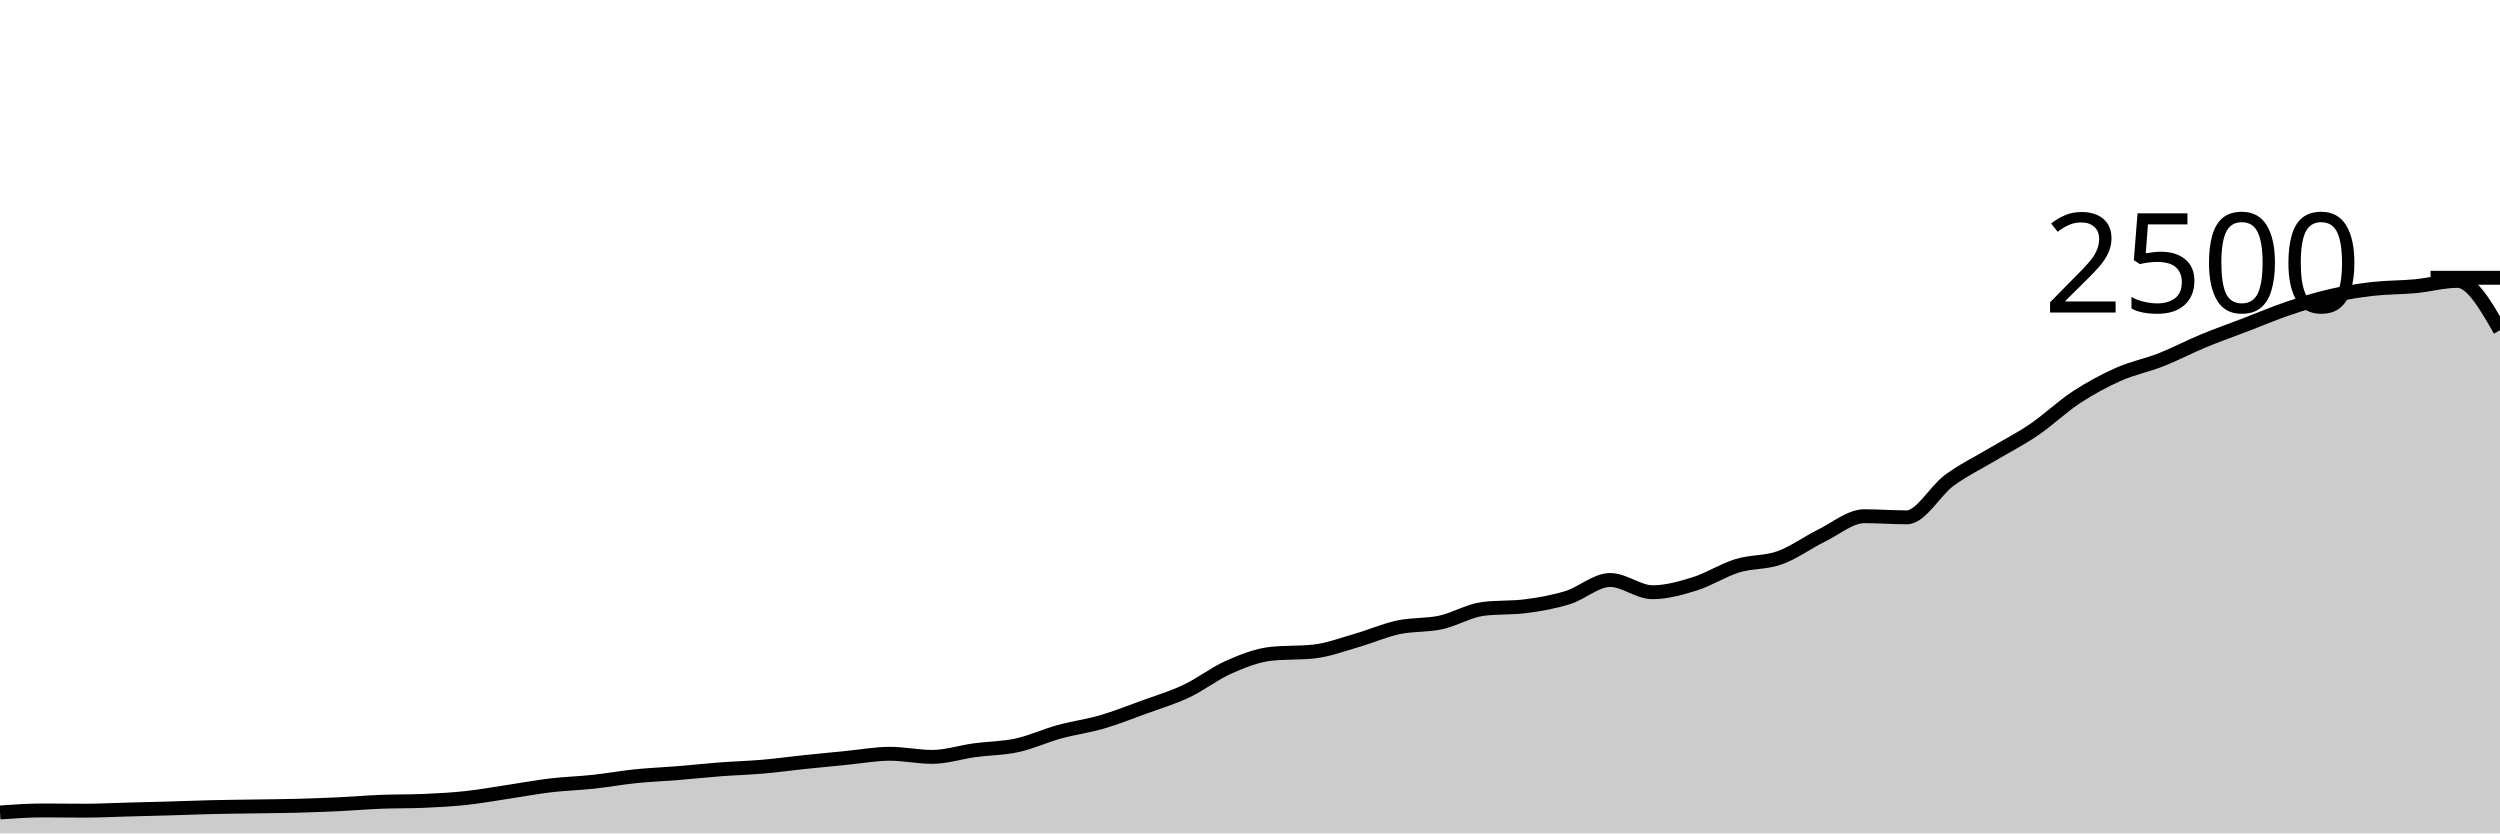
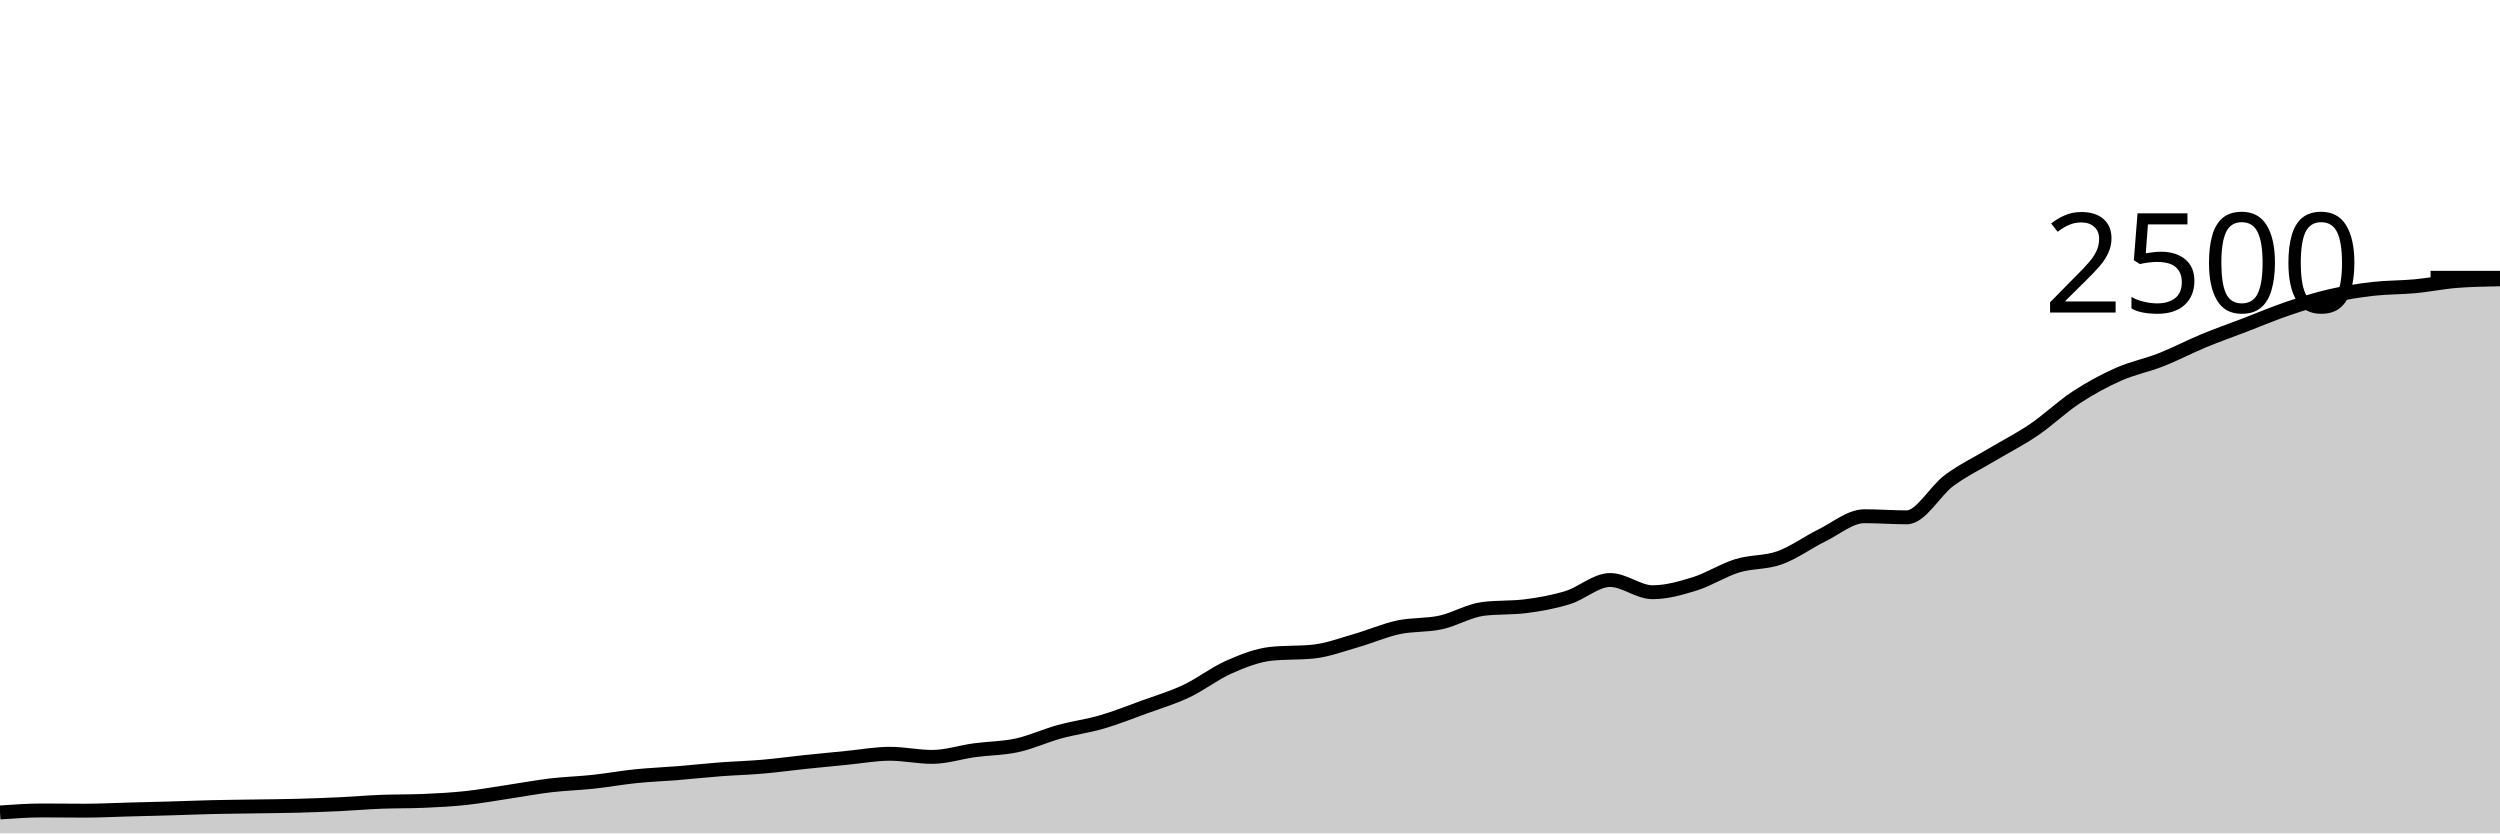
<svg xmlns="http://www.w3.org/2000/svg" viewBox="0 0 180 60">
  <g transform="translate(0,20)">
-     <path class="area" fill="rgba(0, 0, 0, 0.2)" d="M0,38.496C1.017,38.424,2.034,38.352,3.051,38.352C4.068,38.352,5.085,38.368,6.102,38.368C7.119,38.368,8.136,38.315,9.153,38.288C10.169,38.261,11.186,38.237,12.203,38.208C13.22,38.179,14.237,38.136,15.254,38.112C16.271,38.088,17.288,38.08,18.305,38.064C19.322,38.048,20.339,38.043,21.356,38.016C22.373,37.989,23.39,37.952,24.407,37.904C25.424,37.856,26.441,37.768,27.458,37.728C28.475,37.688,29.492,37.707,30.508,37.664C31.525,37.621,32.542,37.565,33.559,37.456C34.576,37.347,35.593,37.16,36.61,37.008C37.627,36.856,38.644,36.664,39.661,36.544C40.678,36.424,41.695,36.397,42.712,36.288C43.729,36.179,44.746,35.992,45.763,35.888C46.78,35.784,47.797,35.747,48.814,35.664C49.831,35.581,50.847,35.469,51.864,35.392C52.881,35.315,53.898,35.288,54.915,35.2C55.932,35.112,56.949,34.971,57.966,34.864C58.983,34.757,60,34.659,61.017,34.56C62.034,34.461,63.051,34.272,64.068,34.272C65.085,34.272,66.102,34.496,67.119,34.496C68.136,34.496,69.153,34.155,70.169,34.016C71.186,33.877,72.203,33.885,73.22,33.664C74.237,33.443,75.254,32.968,76.271,32.688C77.288,32.408,78.305,32.28,79.322,31.984C80.339,31.688,81.356,31.283,82.373,30.912C83.39,30.541,84.407,30.24,85.424,29.76C86.441,29.28,87.458,28.48,88.475,28.032C89.492,27.584,90.508,27.179,91.525,27.072C92.542,26.965,93.559,27.019,94.576,26.912C95.593,26.805,96.61,26.419,97.627,26.128C98.644,25.837,99.661,25.387,100.678,25.168C101.695,24.949,102.712,25.037,103.729,24.816C104.746,24.595,105.763,23.968,106.78,23.84C107.797,23.712,108.814,23.776,109.831,23.648C110.847,23.52,111.864,23.339,112.881,23.024C113.898,22.709,114.915,21.76,115.932,21.76C116.949,21.76,117.966,22.64,118.983,22.64C120,22.64,121.017,22.349,122.034,22.032C123.051,21.715,124.068,21.048,125.085,20.736C126.102,20.424,127.119,20.525,128.136,20.16C129.153,19.795,130.169,19.043,131.186,18.544C132.203,18.045,133.22,17.168,134.237,17.168C135.254,17.168,136.271,17.248,137.288,17.248C138.305,17.248,139.322,15.341,140.339,14.592C141.356,13.843,142.373,13.36,143.39,12.752C144.407,12.144,145.424,11.635,146.441,10.944C147.458,10.253,148.475,9.275,149.492,8.608C150.508,7.941,151.525,7.395,152.542,6.944C153.559,6.493,154.576,6.304,155.593,5.904C156.61,5.504,157.627,4.965,158.644,4.544C159.661,4.123,160.678,3.765,161.695,3.376C162.712,2.987,163.729,2.552,164.746,2.208C165.763,1.864,166.78,1.547,167.797,1.312C168.814,1.077,169.831,0.917,170.847,0.8C171.864,0.683,172.881,0.704,173.898,0.608C174.915,0.512,175.932,0.224,176.949,0.224C177.966,0.224,178.983,2,180,3.776L180,40C178.983,40,177.966,40,176.949,40C175.932,40,174.915,40,173.898,40C172.881,40,171.864,40,170.847,40C169.831,40,168.814,40,167.797,40C166.78,40,165.763,40,164.746,40C163.729,40,162.712,40,161.695,40C160.678,40,159.661,40,158.644,40C157.627,40,156.61,40,155.593,40C154.576,40,153.559,40,152.542,40C151.525,40,150.508,40,149.492,40C148.475,40,147.458,40,146.441,40C145.424,40,144.407,40,143.39,40C142.373,40,141.356,40,140.339,40C139.322,40,138.305,40,137.288,40C136.271,40,135.254,40,134.237,40C133.22,40,132.203,40,131.186,40C130.169,40,129.153,40,128.136,40C127.119,40,126.102,40,125.085,40C124.068,40,123.051,40,122.034,40C121.017,40,120,40,118.983,40C117.966,40,116.949,40,115.932,40C114.915,40,113.898,40,112.881,40C111.864,40,110.847,40,109.831,40C108.814,40,107.797,40,106.78,40C105.763,40,104.746,40,103.729,40C102.712,40,101.695,40,100.678,40C99.661,40,98.644,40,97.627,40C96.61,40,95.593,40,94.576,40C93.559,40,92.542,40,91.525,40C90.508,40,89.492,40,88.475,40C87.458,40,86.441,40,85.424,40C84.407,40,83.39,40,82.373,40C81.356,40,80.339,40,79.322,40C78.305,40,77.288,40,76.271,40C75.254,40,74.237,40,73.22,40C72.203,40,71.186,40,70.169,40C69.153,40,68.136,40,67.119,40C66.102,40,65.085,40,64.068,40C63.051,40,62.034,40,61.017,40C60,40,58.983,40,57.966,40C56.949,40,55.932,40,54.915,40C53.898,40,52.881,40,51.864,40C50.847,40,49.831,40,48.814,40C47.797,40,46.78,40,45.763,40C44.746,40,43.729,40,42.712,40C41.695,40,40.678,40,39.661,40C38.644,40,37.627,40,36.61,40C35.593,40,34.576,40,33.559,40C32.542,40,31.525,40,30.508,40C29.492,40,28.475,40,27.458,40C26.441,40,25.424,40,24.407,40C23.39,40,22.373,40,21.356,40C20.339,40,19.322,40,18.305,40C17.288,40,16.271,40,15.254,40C14.237,40,13.22,40,12.203,40C11.186,40,10.169,40,9.153,40C8.136,40,7.119,40,6.102,40C5.085,40,4.068,40,3.051,40C2.034,40,1.017,40,0,40Z" />
-     <path class="line" stroke="black" fill="none" d="M0,38.496C1.017,38.424,2.034,38.352,3.051,38.352C4.068,38.352,5.085,38.368,6.102,38.368C7.119,38.368,8.136,38.315,9.153,38.288C10.169,38.261,11.186,38.237,12.203,38.208C13.22,38.179,14.237,38.136,15.254,38.112C16.271,38.088,17.288,38.08,18.305,38.064C19.322,38.048,20.339,38.043,21.356,38.016C22.373,37.989,23.39,37.952,24.407,37.904C25.424,37.856,26.441,37.768,27.458,37.728C28.475,37.688,29.492,37.707,30.508,37.664C31.525,37.621,32.542,37.565,33.559,37.456C34.576,37.347,35.593,37.16,36.61,37.008C37.627,36.856,38.644,36.664,39.661,36.544C40.678,36.424,41.695,36.397,42.712,36.288C43.729,36.179,44.746,35.992,45.763,35.888C46.78,35.784,47.797,35.747,48.814,35.664C49.831,35.581,50.847,35.469,51.864,35.392C52.881,35.315,53.898,35.288,54.915,35.2C55.932,35.112,56.949,34.971,57.966,34.864C58.983,34.757,60,34.659,61.017,34.56C62.034,34.461,63.051,34.272,64.068,34.272C65.085,34.272,66.102,34.496,67.119,34.496C68.136,34.496,69.153,34.155,70.169,34.016C71.186,33.877,72.203,33.885,73.22,33.664C74.237,33.443,75.254,32.968,76.271,32.688C77.288,32.408,78.305,32.28,79.322,31.984C80.339,31.688,81.356,31.283,82.373,30.912C83.39,30.541,84.407,30.24,85.424,29.76C86.441,29.28,87.458,28.48,88.475,28.032C89.492,27.584,90.508,27.179,91.525,27.072C92.542,26.965,93.559,27.019,94.576,26.912C95.593,26.805,96.61,26.419,97.627,26.128C98.644,25.837,99.661,25.387,100.678,25.168C101.695,24.949,102.712,25.037,103.729,24.816C104.746,24.595,105.763,23.968,106.78,23.84C107.797,23.712,108.814,23.776,109.831,23.648C110.847,23.52,111.864,23.339,112.881,23.024C113.898,22.709,114.915,21.76,115.932,21.76C116.949,21.76,117.966,22.64,118.983,22.64C120,22.64,121.017,22.349,122.034,22.032C123.051,21.715,124.068,21.048,125.085,20.736C126.102,20.424,127.119,20.525,128.136,20.16C129.153,19.795,130.169,19.043,131.186,18.544C132.203,18.045,133.22,17.168,134.237,17.168C135.254,17.168,136.271,17.248,137.288,17.248C138.305,17.248,139.322,15.341,140.339,14.592C141.356,13.843,142.373,13.36,143.39,12.752C144.407,12.144,145.424,11.635,146.441,10.944C147.458,10.253,148.475,9.275,149.492,8.608C150.508,7.941,151.525,7.395,152.542,6.944C153.559,6.493,154.576,6.304,155.593,5.904C156.61,5.504,157.627,4.965,158.644,4.544C159.661,4.123,160.678,3.765,161.695,3.376C162.712,2.987,163.729,2.552,164.746,2.208C165.763,1.864,166.78,1.547,167.797,1.312C168.814,1.077,169.831,0.917,170.847,0.8C171.864,0.683,172.881,0.704,173.898,0.608C174.915,0.512,175.932,0.224,176.949,0.224C177.966,0.224,178.983,2,180,3.776" />
+     <path class="area" fill="rgba(0, 0, 0, 0.2)" d="M0,38.496C1.017,38.424,2.034,38.352,3.051,38.352C4.068,38.352,5.085,38.368,6.102,38.368C7.119,38.368,8.136,38.315,9.153,38.288C10.169,38.261,11.186,38.237,12.203,38.208C13.22,38.179,14.237,38.136,15.254,38.112C16.271,38.088,17.288,38.08,18.305,38.064C19.322,38.048,20.339,38.043,21.356,38.016C22.373,37.989,23.39,37.952,24.407,37.904C25.424,37.856,26.441,37.768,27.458,37.728C28.475,37.688,29.492,37.707,30.508,37.664C31.525,37.621,32.542,37.565,33.559,37.456C34.576,37.347,35.593,37.16,36.61,37.008C37.627,36.856,38.644,36.664,39.661,36.544C40.678,36.424,41.695,36.397,42.712,36.288C43.729,36.179,44.746,35.992,45.763,35.888C46.78,35.784,47.797,35.747,48.814,35.664C49.831,35.581,50.847,35.469,51.864,35.392C52.881,35.315,53.898,35.288,54.915,35.2C55.932,35.112,56.949,34.971,57.966,34.864C58.983,34.757,60,34.659,61.017,34.56C62.034,34.461,63.051,34.272,64.068,34.272C65.085,34.272,66.102,34.496,67.119,34.496C68.136,34.496,69.153,34.155,70.169,34.016C71.186,33.877,72.203,33.885,73.22,33.664C74.237,33.443,75.254,32.968,76.271,32.688C77.288,32.408,78.305,32.28,79.322,31.984C80.339,31.688,81.356,31.283,82.373,30.912C83.39,30.541,84.407,30.24,85.424,29.76C86.441,29.28,87.458,28.48,88.475,28.032C89.492,27.584,90.508,27.179,91.525,27.072C92.542,26.965,93.559,27.019,94.576,26.912C95.593,26.805,96.61,26.419,97.627,26.128C98.644,25.837,99.661,25.387,100.678,25.168C101.695,24.949,102.712,25.037,103.729,24.816C104.746,24.595,105.763,23.968,106.78,23.84C107.797,23.712,108.814,23.776,109.831,23.648C110.847,23.52,111.864,23.339,112.881,23.024C113.898,22.709,114.915,21.76,115.932,21.76C116.949,21.76,117.966,22.64,118.983,22.64C120,22.64,121.017,22.349,122.034,22.032C123.051,21.715,124.068,21.048,125.085,20.736C126.102,20.424,127.119,20.525,128.136,20.16C129.153,19.795,130.169,19.043,131.186,18.544C132.203,18.045,133.22,17.168,134.237,17.168C135.254,17.168,136.271,17.248,137.288,17.248C138.305,17.248,139.322,15.341,140.339,14.592C141.356,13.843,142.373,13.36,143.39,12.752C144.407,12.144,145.424,11.635,146.441,10.944C147.458,10.253,148.475,9.275,149.492,8.608C150.508,7.941,151.525,7.395,152.542,6.944C153.559,6.493,154.576,6.304,155.593,5.904C156.61,5.504,157.627,4.965,158.644,4.544C159.661,4.123,160.678,3.765,161.695,3.376C162.712,2.987,163.729,2.552,164.746,2.208C165.763,1.864,166.78,1.547,167.797,1.312C168.814,1.077,169.831,0.917,170.847,0.8C171.864,0.683,172.881,0.704,173.898,0.608C174.915,0.512,175.932,0.299,176.949,0.224C177.966,0.149,178.983,0.131,180,0.112L180,40C178.983,40,177.966,40,176.949,40C175.932,40,174.915,40,173.898,40C172.881,40,171.864,40,170.847,40C169.831,40,168.814,40,167.797,40C166.78,40,165.763,40,164.746,40C163.729,40,162.712,40,161.695,40C160.678,40,159.661,40,158.644,40C157.627,40,156.61,40,155.593,40C154.576,40,153.559,40,152.542,40C151.525,40,150.508,40,149.492,40C148.475,40,147.458,40,146.441,40C145.424,40,144.407,40,143.39,40C142.373,40,141.356,40,140.339,40C139.322,40,138.305,40,137.288,40C136.271,40,135.254,40,134.237,40C133.22,40,132.203,40,131.186,40C130.169,40,129.153,40,128.136,40C127.119,40,126.102,40,125.085,40C124.068,40,123.051,40,122.034,40C121.017,40,120,40,118.983,40C117.966,40,116.949,40,115.932,40C114.915,40,113.898,40,112.881,40C111.864,40,110.847,40,109.831,40C108.814,40,107.797,40,106.78,40C105.763,40,104.746,40,103.729,40C102.712,40,101.695,40,100.678,40C99.661,40,98.644,40,97.627,40C96.61,40,95.593,40,94.576,40C93.559,40,92.542,40,91.525,40C90.508,40,89.492,40,88.475,40C87.458,40,86.441,40,85.424,40C84.407,40,83.39,40,82.373,40C81.356,40,80.339,40,79.322,40C78.305,40,77.288,40,76.271,40C75.254,40,74.237,40,73.22,40C72.203,40,71.186,40,70.169,40C69.153,40,68.136,40,67.119,40C66.102,40,65.085,40,64.068,40C63.051,40,62.034,40,61.017,40C60,40,58.983,40,57.966,40C56.949,40,55.932,40,54.915,40C53.898,40,52.881,40,51.864,40C50.847,40,49.831,40,48.814,40C47.797,40,46.78,40,45.763,40C44.746,40,43.729,40,42.712,40C41.695,40,40.678,40,39.661,40C38.644,40,37.627,40,36.61,40C35.593,40,34.576,40,33.559,40C32.542,40,31.525,40,30.508,40C29.492,40,28.475,40,27.458,40C26.441,40,25.424,40,24.407,40C23.39,40,22.373,40,21.356,40C20.339,40,19.322,40,18.305,40C17.288,40,16.271,40,15.254,40C14.237,40,13.22,40,12.203,40C11.186,40,10.169,40,9.153,40C8.136,40,7.119,40,6.102,40C5.085,40,4.068,40,3.051,40C2.034,40,1.017,40,0,40Z" />
+     <path class="line" stroke="black" fill="none" d="M0,38.496C1.017,38.424,2.034,38.352,3.051,38.352C4.068,38.352,5.085,38.368,6.102,38.368C7.119,38.368,8.136,38.315,9.153,38.288C10.169,38.261,11.186,38.237,12.203,38.208C13.22,38.179,14.237,38.136,15.254,38.112C16.271,38.088,17.288,38.08,18.305,38.064C19.322,38.048,20.339,38.043,21.356,38.016C22.373,37.989,23.39,37.952,24.407,37.904C25.424,37.856,26.441,37.768,27.458,37.728C28.475,37.688,29.492,37.707,30.508,37.664C31.525,37.621,32.542,37.565,33.559,37.456C34.576,37.347,35.593,37.16,36.61,37.008C37.627,36.856,38.644,36.664,39.661,36.544C40.678,36.424,41.695,36.397,42.712,36.288C43.729,36.179,44.746,35.992,45.763,35.888C46.78,35.784,47.797,35.747,48.814,35.664C49.831,35.581,50.847,35.469,51.864,35.392C52.881,35.315,53.898,35.288,54.915,35.2C55.932,35.112,56.949,34.971,57.966,34.864C58.983,34.757,60,34.659,61.017,34.56C62.034,34.461,63.051,34.272,64.068,34.272C65.085,34.272,66.102,34.496,67.119,34.496C68.136,34.496,69.153,34.155,70.169,34.016C71.186,33.877,72.203,33.885,73.22,33.664C74.237,33.443,75.254,32.968,76.271,32.688C77.288,32.408,78.305,32.28,79.322,31.984C80.339,31.688,81.356,31.283,82.373,30.912C83.39,30.541,84.407,30.24,85.424,29.76C86.441,29.28,87.458,28.48,88.475,28.032C89.492,27.584,90.508,27.179,91.525,27.072C92.542,26.965,93.559,27.019,94.576,26.912C95.593,26.805,96.61,26.419,97.627,26.128C98.644,25.837,99.661,25.387,100.678,25.168C101.695,24.949,102.712,25.037,103.729,24.816C104.746,24.595,105.763,23.968,106.78,23.84C107.797,23.712,108.814,23.776,109.831,23.648C110.847,23.52,111.864,23.339,112.881,23.024C113.898,22.709,114.915,21.76,115.932,21.76C116.949,21.76,117.966,22.64,118.983,22.64C120,22.64,121.017,22.349,122.034,22.032C123.051,21.715,124.068,21.048,125.085,20.736C126.102,20.424,127.119,20.525,128.136,20.16C129.153,19.795,130.169,19.043,131.186,18.544C132.203,18.045,133.22,17.168,134.237,17.168C135.254,17.168,136.271,17.248,137.288,17.248C138.305,17.248,139.322,15.341,140.339,14.592C141.356,13.843,142.373,13.36,143.39,12.752C144.407,12.144,145.424,11.635,146.441,10.944C147.458,10.253,148.475,9.275,149.492,8.608C150.508,7.941,151.525,7.395,152.542,6.944C153.559,6.493,154.576,6.304,155.593,5.904C156.61,5.504,157.627,4.965,158.644,4.544C159.661,4.123,160.678,3.765,161.695,3.376C162.712,2.987,163.729,2.552,164.746,2.208C165.763,1.864,166.78,1.547,167.797,1.312C168.814,1.077,169.831,0.917,170.847,0.8C171.864,0.683,172.881,0.704,173.898,0.608C174.915,0.512,175.932,0.299,176.949,0.224C177.966,0.149,178.983,0.131,180,0.112" />
    <path class="axis-ceiling" stroke-width="1" stroke="black" fill="none" d="M175,0L180,0" />
    <text class="axis-ceiling-label" font-family="sans-serif" text-anchor="end" font-size="10px" x="170" y="2.5">2500</text>
  </g>
</svg>
